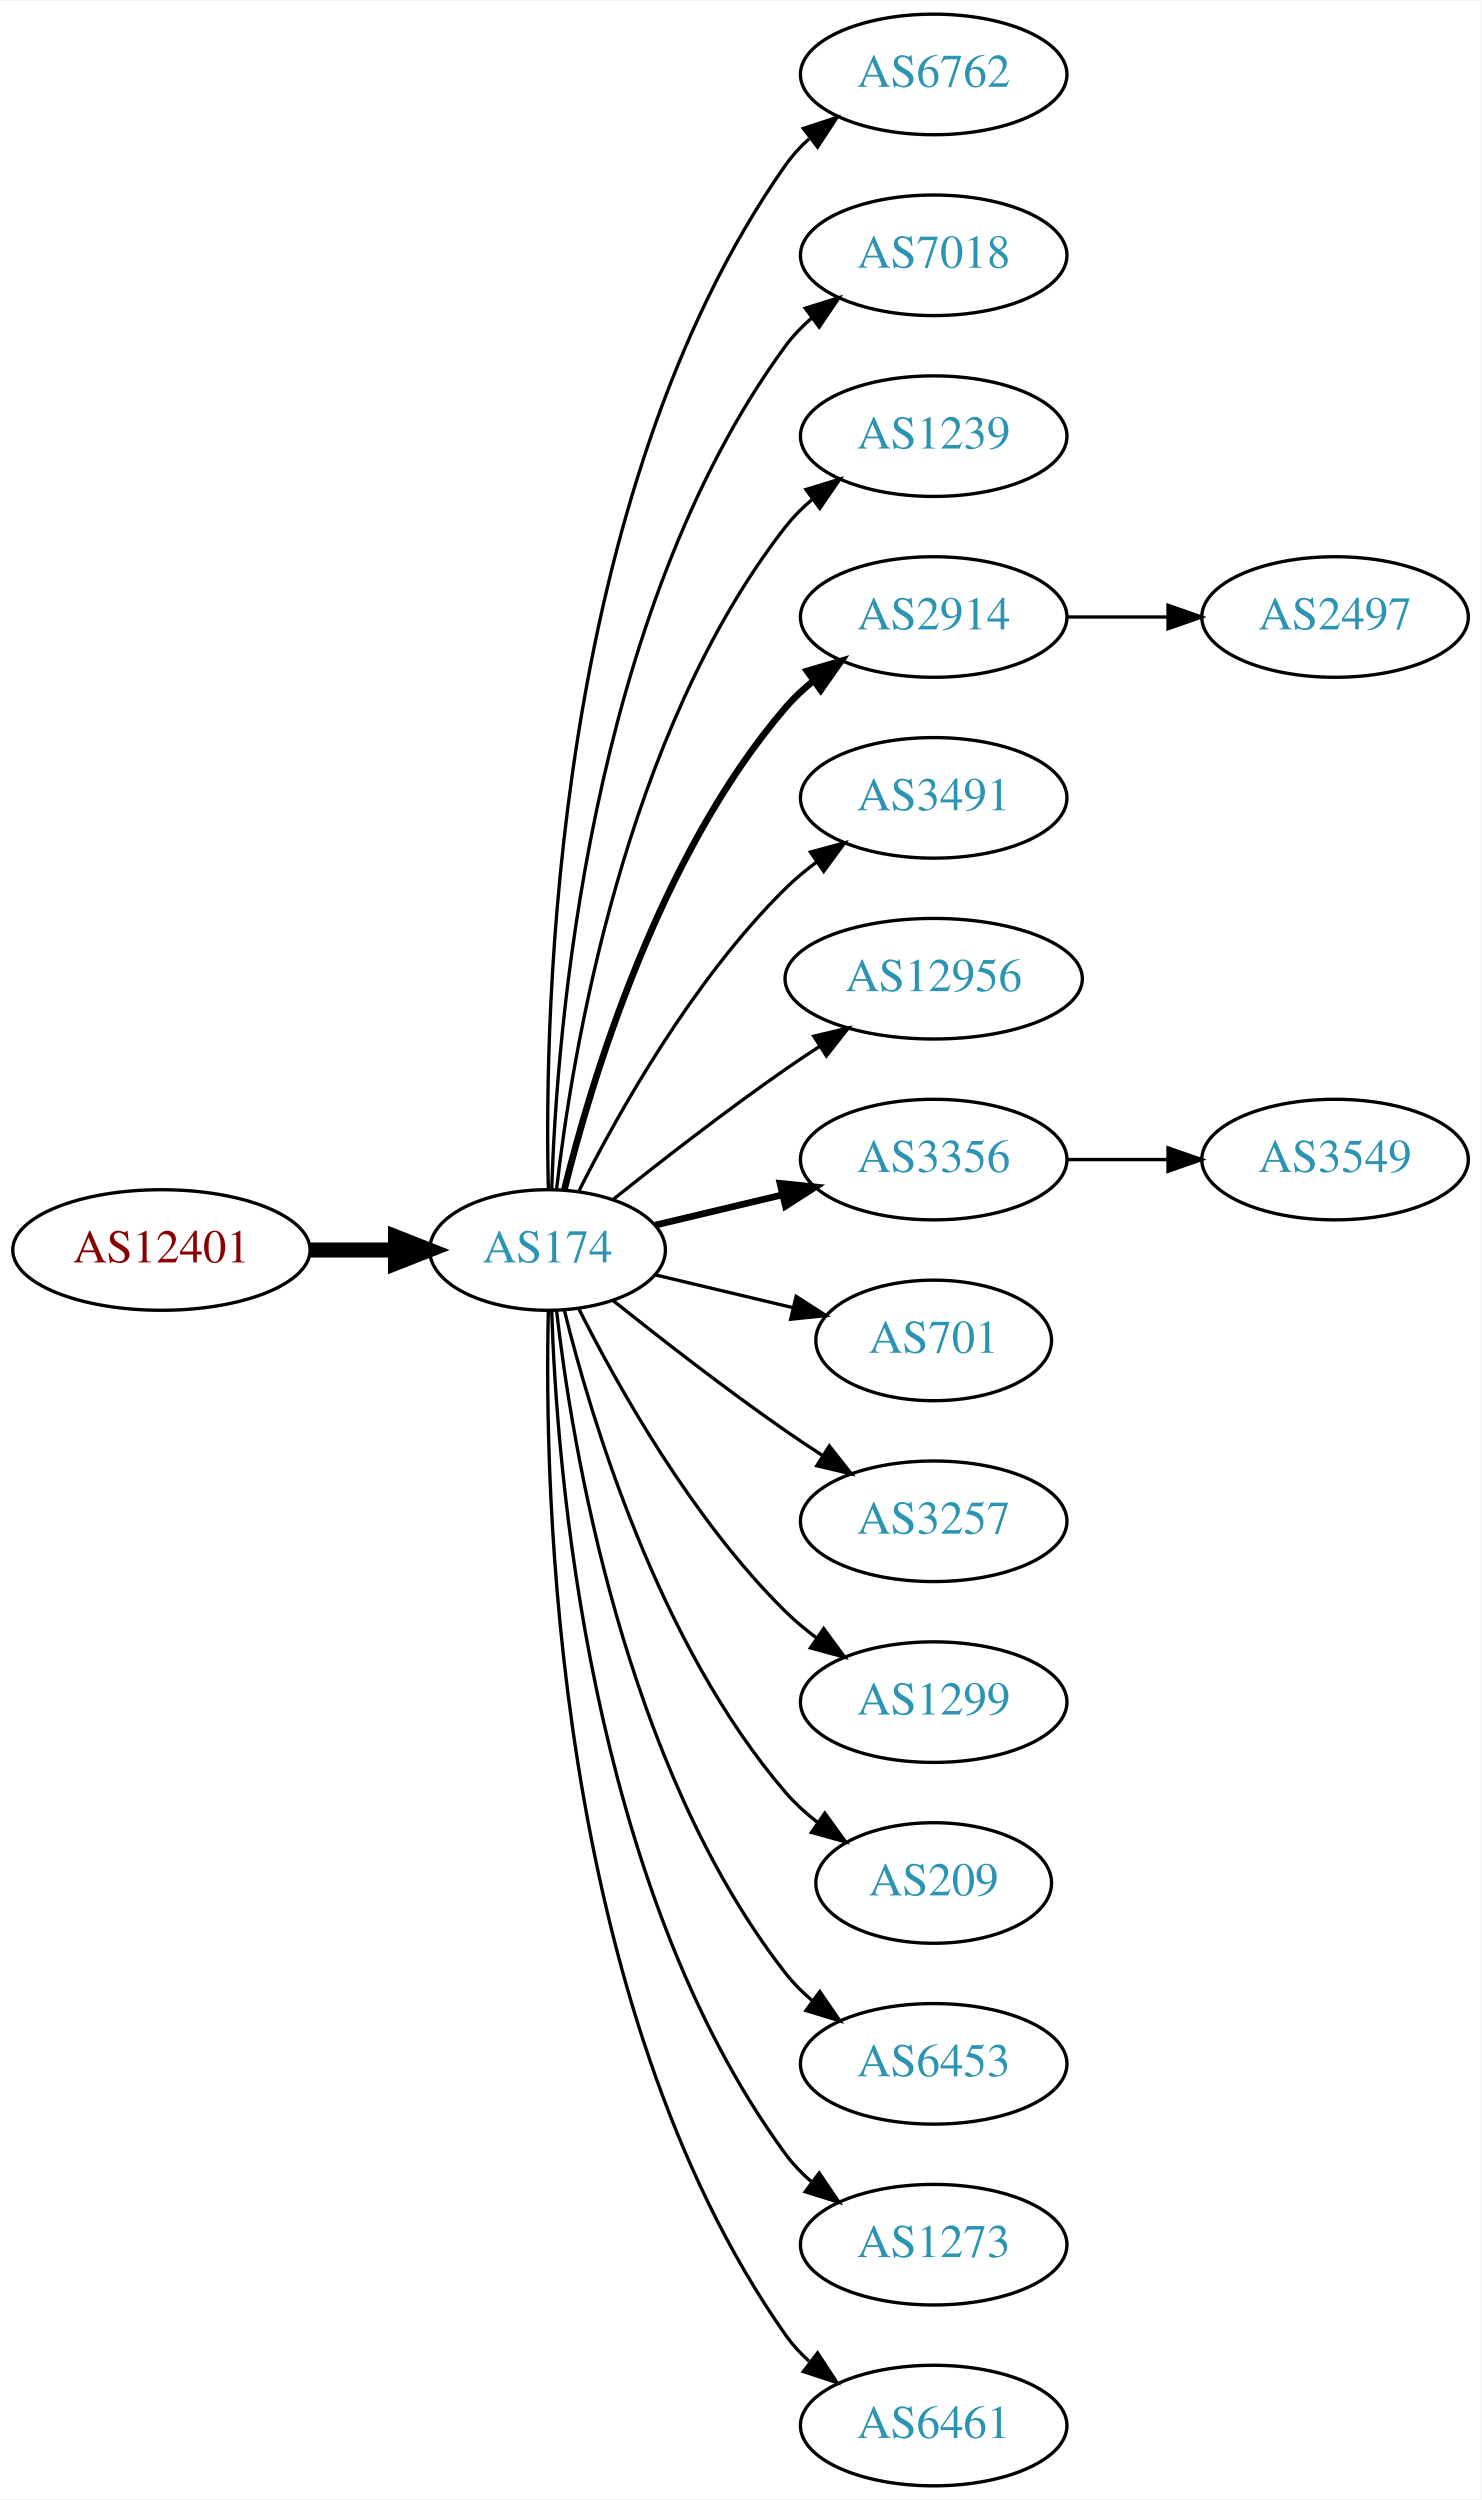
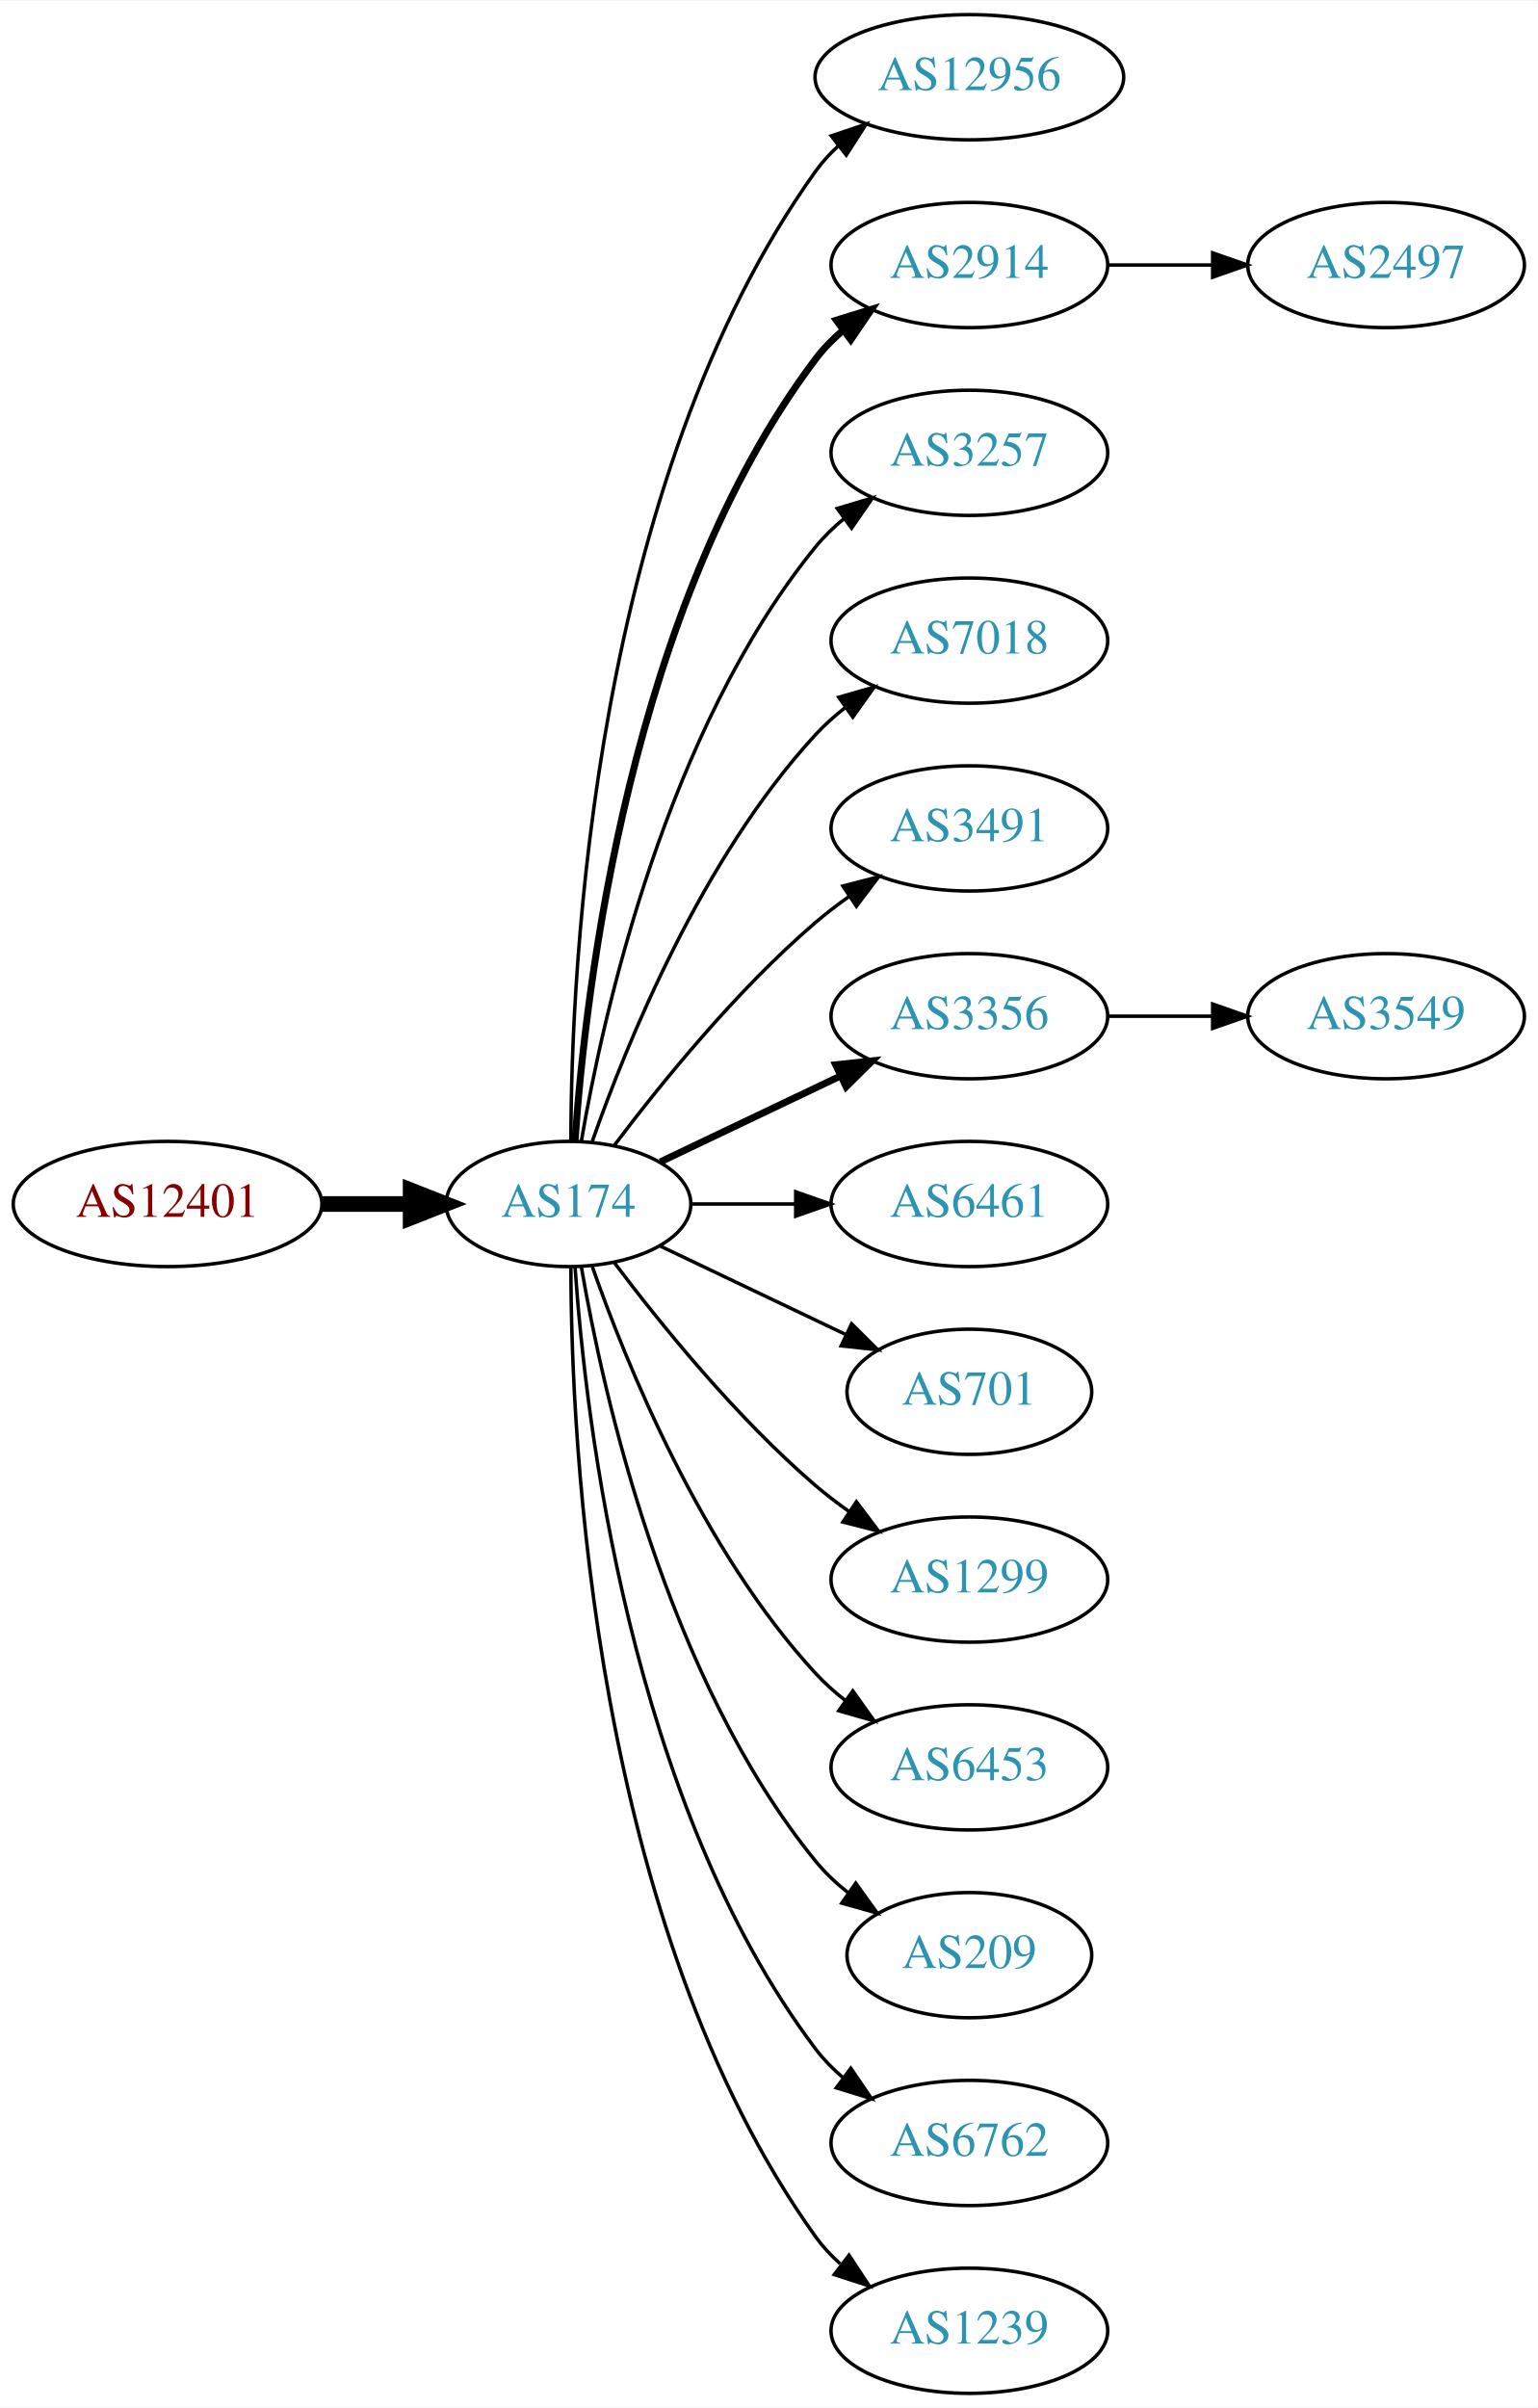
- <svg xmlns="http://www.w3.org/2000/svg" xmlns:xlink="http://www.w3.org/1999/xlink" width="442pt" height="746pt" viewBox="0.00 0.00 442.27 746.00">
-   <g id="graph0" class="graph" transform="scale(1 1) rotate(0) translate(4 742)">
-     <polygon fill="white" stroke="none" points="-4,4 -4,-742 438.271,-742 438.271,4 -4,4" />
+ <svg xmlns="http://www.w3.org/2000/svg" xmlns:xlink="http://www.w3.org/1999/xlink" width="442pt" height="692pt" viewBox="0.00 0.00 442.27 692.00">
+   <g id="graph0" class="graph" transform="scale(1 1) rotate(0) translate(4 688)">
+     <polygon fill="white" stroke="none" points="-4,4 -4,-688 438.271,-688 438.271,4 -4,4" />
    <g id="node1" class="node">
      <g id="a_node1">
        <a xlink:href="/asn/12401" xlink:title="AS12401 ~ Puchsbaumplatz 2 / 7-8 [AT]">
-           <ellipse fill="#ffffff" stroke="black" cx="44.196" cy="-369" rx="44.393" ry="18" />
-           <text text-anchor="middle" x="44.196" y="-365.3" font-family="Times,serif" font-size="14.00" fill="#880000">AS12401</text>
+           <ellipse fill="#ffffff" stroke="black" cx="44.196" cy="-342" rx="44.393" ry="18" />
+           <text text-anchor="middle" x="44.196" y="-338.3" font-family="Times,serif" font-size="14.00" fill="#880000">AS12401</text>
        </a>
      </g>
    </g>
    <g id="node2" class="node">
      <g id="a_node2">
        <a xlink:href="/asn/174" xlink:title="AS174 ~ Cogent Communications [US]">
-           <ellipse fill="#ffffff" stroke="black" cx="159.489" cy="-369" rx="35.194" ry="18" />
-           <text text-anchor="middle" x="159.489" y="-365.3" font-family="Times,serif" font-size="14.00" fill="#2c94b3">AS174</text>
+           <ellipse fill="#ffffff" stroke="black" cx="159.489" cy="-342" rx="35.194" ry="18" />
+           <text text-anchor="middle" x="159.489" y="-338.3" font-family="Times,serif" font-size="14.00" fill="#2c94b3">AS174</text>
        </a>
      </g>
    </g>
    <g id="edge1" class="edge">
-       <path fill="none" stroke="black" stroke-width="4.5" d="M88.674,-369C96.923,-369 105.566,-369 113.85,-369" />
-       <polygon fill="black" stroke="black" stroke-width="4.5" points="114.094,-372.938 124.094,-369 114.094,-365.063 114.094,-372.938" />
+       <path fill="none" stroke="black" stroke-width="4.5" d="M88.674,-342C96.923,-342 105.566,-342 113.85,-342" />
+       <polygon fill="black" stroke="black" stroke-width="4.5" points="114.094,-345.938 124.094,-342 114.094,-338.063 114.094,-345.938" />
    </g>
    <g id="node3" class="node">
      <g id="a_node3">
-         <a xlink:href="/asn/6762" xlink:title="AS6762 ~ TELECOM ITALIA SPARKLE S.p.A. [IT]">
-           <ellipse fill="#ffffff" stroke="black" cx="274.782" cy="-720" rx="39.794" ry="18" />
-           <text text-anchor="middle" x="274.782" y="-716.3" font-family="Times,serif" font-size="14.00" fill="#2c94b3">AS6762</text>
+         <a xlink:href="/asn/12956" xlink:title="AS12956 ~ TELXIUS [ES]">
+           <ellipse fill="#ffffff" stroke="black" cx="274.782" cy="-666" rx="44.393" ry="18" />
+           <text text-anchor="middle" x="274.782" y="-662.3" font-family="Times,serif" font-size="14.00" fill="#2c94b3">AS12956</text>
        </a>
      </g>
    </g>
    <g id="edge2" class="edge">
-       <path fill="none" stroke="black" d="M159.734,-387.046C158.442,-439.441 161.092,-594.12 230.586,-693 232.569,-695.822 234.951,-698.411 237.563,-700.772" />
-       <polygon fill="black" stroke="black" points="235.859,-703.875 245.925,-707.178 240.115,-698.318 235.859,-703.875" />
+       <path fill="none" stroke="black" d="M160.187,-360.321C160.264,-410.022 166.536,-549.655 230.586,-639 232.492,-641.659 234.75,-644.114 237.218,-646.368" />
+       <polygon fill="black" stroke="black" points="235.073,-649.133 245.109,-652.529 239.381,-643.616 235.073,-649.133" />
    </g>
    <g id="node4" class="node">
      <g id="a_node4">
-         <a xlink:href="/asn/7018" xlink:title="AS7018 ~ AT&amp;T Services, Inc. [US]">
-           <ellipse fill="#ffffff" stroke="black" cx="274.782" cy="-666" rx="39.794" ry="18" />
-           <text text-anchor="middle" x="274.782" y="-662.3" font-family="Times,serif" font-size="14.00" fill="#2c94b3">AS7018</text>
+         <a xlink:href="/asn/2914" xlink:title="AS2914 ~ NTT America, Inc. [US]">
+           <ellipse fill="#ffffff" stroke="black" cx="274.782" cy="-612" rx="39.794" ry="18" />
+           <text text-anchor="middle" x="274.782" y="-608.3" font-family="Times,serif" font-size="14.00" fill="#2c94b3">AS2914</text>
        </a>
      </g>
    </g>
    <g id="edge3" class="edge">
-       <path fill="none" stroke="black" d="M160.722,-387.008C162.187,-433.362 171.706,-558.765 230.586,-639 232.81,-642.03 235.486,-644.798 238.402,-647.308" />
-       <polygon fill="black" stroke="black" points="236.425,-650.199 246.54,-653.35 240.597,-644.579 236.425,-650.199" />
+       <path fill="none" stroke="black" stroke-width="2" d="M161.376,-360.104C164.339,-403.29 177.025,-514.03 230.586,-585 232.85,-588 235.553,-590.748 238.487,-593.245" />
+       <polygon fill="black" stroke="black" stroke-width="2" points="236.524,-596.147 246.648,-599.27 240.681,-590.515 236.524,-596.147" />
    </g>
    <g id="node5" class="node">
      <g id="a_node5">
-         <a xlink:href="/asn/1239" xlink:title="AS1239 ~ Sprint [US]">
-           <ellipse fill="#ffffff" stroke="black" cx="274.782" cy="-612" rx="39.794" ry="18" />
-           <text text-anchor="middle" x="274.782" y="-608.3" font-family="Times,serif" font-size="14.00" fill="#2c94b3">AS1239</text>
+         <a xlink:href="/asn/3257" xlink:title="AS3257 ~ GTT [DE]">
+           <ellipse fill="#ffffff" stroke="black" cx="274.782" cy="-558" rx="39.794" ry="18" />
+           <text text-anchor="middle" x="274.782" y="-554.3" font-family="Times,serif" font-size="14.00" fill="#2c94b3">AS3257</text>
        </a>
      </g>
    </g>
    <g id="edge4" class="edge">
-       <path fill="none" stroke="black" d="M162.185,-387.16C166.726,-426.943 182.299,-523.164 230.586,-585 232.899,-587.962 235.635,-590.685 238.589,-593.167" />
-       <polygon fill="black" stroke="black" points="236.644,-596.081 246.779,-599.169 240.782,-590.435 236.644,-596.081" />
+       <path fill="none" stroke="black" d="M163.19,-360.067C169.373,-396.126 187.481,-478.093 230.586,-531 232.96,-533.914 235.736,-536.604 238.716,-539.066" />
+       <polygon fill="black" stroke="black" points="236.793,-541.995 246.941,-545.04 240.907,-536.331 236.793,-541.995" />
    </g>
    <g id="node6" class="node">
      <g id="a_node6">
-         <a xlink:href="/asn/2914" xlink:title="AS2914 ~ NTT America, Inc. [US]">
-           <ellipse fill="#ffffff" stroke="black" cx="274.782" cy="-558" rx="39.794" ry="18" />
-           <text text-anchor="middle" x="274.782" y="-554.3" font-family="Times,serif" font-size="14.00" fill="#2c94b3">AS2914</text>
+         <a xlink:href="/asn/7018" xlink:title="AS7018 ~ AT&amp;T Services, Inc. [US]">
+           <ellipse fill="#ffffff" stroke="black" cx="274.782" cy="-504" rx="39.794" ry="18" />
+           <text text-anchor="middle" x="274.782" y="-500.3" font-family="Times,serif" font-size="14.00" fill="#2c94b3">AS7018</text>
        </a>
      </g>
    </g>
    <g id="edge5" class="edge">
-       <path fill="none" stroke="black" stroke-width="2" d="M164.494,-386.948C172.398,-419.001 192.621,-486.854 230.586,-531 233.037,-533.85 235.864,-536.497 238.876,-538.932" />
-       <polygon fill="black" stroke="black" stroke-width="2" points="236.981,-541.88 247.146,-544.868 241.063,-536.193 236.981,-541.88" />
+       <path fill="none" stroke="black" d="M166.341,-360.01C176.069,-387.764 197.802,-441.492 230.586,-477 233.136,-479.762 236.029,-482.35 239.082,-484.748" />
+       <polygon fill="black" stroke="black" points="237.224,-487.72 247.41,-490.633 241.264,-482.003 237.224,-487.72" />
    </g>
    <g id="node7" class="node">
      <g id="a_node7">
        <a xlink:href="/asn/3491" xlink:title="AS3491 ~ PCCW Global, Inc. [US]">
-           <ellipse fill="#ffffff" stroke="black" cx="274.782" cy="-504" rx="39.794" ry="18" />
-           <text text-anchor="middle" x="274.782" y="-500.3" font-family="Times,serif" font-size="14.00" fill="#2c94b3">AS3491</text>
+           <ellipse fill="#ffffff" stroke="black" cx="274.782" cy="-450" rx="39.794" ry="18" />
+           <text text-anchor="middle" x="274.782" y="-446.3" font-family="Times,serif" font-size="14.00" fill="#2c94b3">AS3491</text>
        </a>
      </g>
    </g>
    <g id="edge6" class="edge">
-       <path fill="none" stroke="black" d="M168.92,-386.751C180.434,-409.639 202.85,-449.733 230.586,-477 233.414,-479.78 236.577,-482.415 239.87,-484.87" />
-       <polygon fill="black" stroke="black" points="237.982,-487.818 248.21,-490.582 241.937,-482.043 237.982,-487.818" />
+       <path fill="none" stroke="black" d="M172.644,-358.818C185.709,-376.175 207.7,-403.407 230.586,-423 233.599,-425.579 236.881,-428.083 240.247,-430.459" />
+       <polygon fill="black" stroke="black" points="238.414,-433.444 248.677,-436.072 242.293,-427.617 238.414,-433.444" />
    </g>
    <g id="node8" class="node">
      <g id="a_node8">
-         <a xlink:href="/asn/12956" xlink:title="AS12956 ~ TELXIUS [ES]">
-           <ellipse fill="#ffffff" stroke="black" cx="274.782" cy="-450" rx="44.393" ry="18" />
-           <text text-anchor="middle" x="274.782" y="-446.3" font-family="Times,serif" font-size="14.00" fill="#2c94b3">AS12956</text>
-         </a>
-       </g>
-     </g>
-     <g id="edge7" class="edge">
-       <path fill="none" stroke="black" d="M179.155,-384.18C193.067,-395.295 212.675,-410.548 230.586,-423 233.842,-425.264 237.283,-427.563 240.744,-429.816" />
-       <polygon fill="black" stroke="black" points="238.982,-432.843 249.295,-435.273 242.748,-426.943 238.982,-432.843" />
-     </g>
-     <g id="node9" class="node">
-       <g id="a_node9">
        <a xlink:href="/asn/3356" xlink:title="AS3356 ~ Level 3 Parent, LLC [US]">
          <ellipse fill="#ffffff" stroke="black" cx="274.782" cy="-396" rx="39.794" ry="18" />
          <text text-anchor="middle" x="274.782" y="-392.3" font-family="Times,serif" font-size="14.00" fill="#2c94b3">AS3356</text>
        </a>
      </g>
    </g>
+     <g id="edge7" class="edge">
+       <path fill="none" stroke="black" stroke-width="2" d="M185.914,-354.119C201.217,-361.413 220.94,-370.814 237.822,-378.86" />
+       <polygon fill="black" stroke="black" stroke-width="2" points="236.329,-382.026 246.862,-383.169 239.341,-375.707 236.329,-382.026" />
+     </g>
+     <g id="node9" class="node">
+       <g id="a_node9">
+         <a xlink:href="/asn/6461" xlink:title="AS6461 ~ Zayo Bandwidth [US]">
+           <ellipse fill="#ffffff" stroke="black" cx="274.782" cy="-342" rx="39.794" ry="18" />
+           <text text-anchor="middle" x="274.782" y="-338.3" font-family="Times,serif" font-size="14.00" fill="#2c94b3">AS6461</text>
+         </a>
+       </g>
+     </g>
    <g id="edge8" class="edge">
-       <path fill="none" stroke="black" stroke-width="2" d="M191.747,-376.449C203.427,-379.233 216.922,-382.449 229.552,-385.459" />
-       <polygon fill="black" stroke="black" stroke-width="2" points="228.904,-388.903 239.443,-387.816 230.527,-382.093 228.904,-388.903" />
+       <path fill="none" stroke="black" d="M194.788,-342C204.165,-342 214.516,-342 224.55,-342" />
+       <polygon fill="black" stroke="black" points="224.839,-345.5 234.839,-342 224.839,-338.5 224.839,-345.5" />
    </g>
    <g id="node10" class="node">
      <g id="a_node10">
        <a xlink:href="/asn/701" xlink:title="AS701 ~ UUNET [US]">
-           <ellipse fill="#ffffff" stroke="black" cx="274.782" cy="-342" rx="35.194" ry="18" />
-           <text text-anchor="middle" x="274.782" y="-338.3" font-family="Times,serif" font-size="14.00" fill="#2c94b3">AS701</text>
+           <ellipse fill="#ffffff" stroke="black" cx="274.782" cy="-288" rx="35.194" ry="18" />
+           <text text-anchor="middle" x="274.782" y="-284.3" font-family="Times,serif" font-size="14.00" fill="#2c94b3">AS701</text>
        </a>
      </g>
    </g>
    <g id="edge9" class="edge">
-       <path fill="none" stroke="black" d="M191.747,-361.551C204.377,-358.541 219.131,-355.024 232.617,-351.81" />
-       <polygon fill="black" stroke="black" points="233.71,-355.148 242.626,-349.425 232.087,-348.339 233.71,-355.148" />
+       <path fill="none" stroke="black" d="M185.914,-329.881C201.657,-322.378 222.079,-312.644 239.272,-304.449" />
+       <polygon fill="black" stroke="black" points="240.921,-307.54 248.442,-300.078 237.909,-301.221 240.921,-307.54" />
    </g>
    <g id="node11" class="node">
      <g id="a_node11">
-         <a xlink:href="/asn/3257" xlink:title="AS3257 ~ GTT [DE]">
-           <ellipse fill="#ffffff" stroke="black" cx="274.782" cy="-288" rx="39.794" ry="18" />
-           <text text-anchor="middle" x="274.782" y="-284.3" font-family="Times,serif" font-size="14.00" fill="#2c94b3">AS3257</text>
-         </a>
-       </g>
-     </g>
-     <g id="edge10" class="edge">
-       <path fill="none" stroke="black" d="M179.155,-353.82C193.067,-342.705 212.675,-327.452 230.586,-315 234.099,-312.558 237.826,-310.075 241.562,-307.653" />
-       <polygon fill="black" stroke="black" points="243.636,-310.482 250.197,-302.162 239.88,-304.575 243.636,-310.482" />
-     </g>
-     <g id="node12" class="node">
-       <g id="a_node12">
        <a xlink:href="/asn/1299" xlink:title="AS1299 ~ Telia Carrier [EU]">
          <ellipse fill="#ffffff" stroke="black" cx="274.782" cy="-234" rx="39.794" ry="18" />
          <text text-anchor="middle" x="274.782" y="-230.3" font-family="Times,serif" font-size="14.00" fill="#2c94b3">AS1299</text>
        </a>
      </g>
    </g>
+     <g id="edge10" class="edge">
+       <path fill="none" stroke="black" d="M172.644,-325.182C185.709,-307.825 207.7,-280.593 230.586,-261 233.599,-258.421 236.881,-255.917 240.247,-253.541" />
+       <polygon fill="black" stroke="black" points="242.293,-256.383 248.677,-247.928 238.414,-250.556 242.293,-256.383" />
+     </g>
+     <g id="node12" class="node">
+       <g id="a_node12">
+         <a xlink:href="/asn/6453" xlink:title="AS6453 ~ TATA COMMUNICATIONS (AMERICA) INC [US]">
+           <ellipse fill="#ffffff" stroke="black" cx="274.782" cy="-180" rx="39.794" ry="18" />
+           <text text-anchor="middle" x="274.782" y="-176.3" font-family="Times,serif" font-size="14.00" fill="#2c94b3">AS6453</text>
+         </a>
+       </g>
+     </g>
    <g id="edge11" class="edge">
-       <path fill="none" stroke="black" d="M168.92,-351.249C180.434,-328.361 202.85,-288.267 230.586,-261 233.414,-258.22 236.577,-255.585 239.87,-253.13" />
-       <polygon fill="black" stroke="black" points="241.937,-255.957 248.21,-247.418 237.982,-250.182 241.937,-255.957" />
+       <path fill="none" stroke="black" d="M166.341,-323.99C176.069,-296.236 197.802,-242.508 230.586,-207 233.136,-204.238 236.029,-201.65 239.082,-199.252" />
+       <polygon fill="black" stroke="black" points="241.264,-201.997 247.41,-193.367 237.224,-196.28 241.264,-201.997" />
    </g>
    <g id="node13" class="node">
      <g id="a_node13">
        <a xlink:href="/asn/209" xlink:title="AS209 ~ CenturyLink Communications, LLC [US]">
-           <ellipse fill="#ffffff" stroke="black" cx="274.782" cy="-180" rx="35.194" ry="18" />
-           <text text-anchor="middle" x="274.782" y="-176.3" font-family="Times,serif" font-size="14.00" fill="#2c94b3">AS209</text>
+           <ellipse fill="#ffffff" stroke="black" cx="274.782" cy="-126" rx="35.194" ry="18" />
+           <text text-anchor="middle" x="274.782" y="-122.3" font-family="Times,serif" font-size="14.00" fill="#2c94b3">AS209</text>
        </a>
      </g>
    </g>
    <g id="edge12" class="edge">
-       <path fill="none" stroke="black" d="M164.494,-351.052C172.398,-318.999 192.621,-251.146 230.586,-207 233.375,-203.756 236.653,-200.774 240.135,-198.071" />
-       <polygon fill="black" stroke="black" points="242.27,-200.85 248.496,-192.277 238.283,-195.096 242.27,-200.85" />
+       <path fill="none" stroke="black" d="M163.19,-323.933C169.373,-287.874 187.481,-205.907 230.586,-153 233.288,-149.683 236.512,-146.656 239.963,-143.927" />
+       <polygon fill="black" stroke="black" points="242.1,-146.703 248.291,-138.105 238.089,-140.966 242.1,-146.703" />
    </g>
    <g id="node14" class="node">
      <g id="a_node14">
-         <a xlink:href="/asn/6453" xlink:title="AS6453 ~ TATA COMMUNICATIONS (AMERICA) INC [US]">
-           <ellipse fill="#ffffff" stroke="black" cx="274.782" cy="-126" rx="39.794" ry="18" />
-           <text text-anchor="middle" x="274.782" y="-122.3" font-family="Times,serif" font-size="14.00" fill="#2c94b3">AS6453</text>
+         <a xlink:href="/asn/6762" xlink:title="AS6762 ~ TELECOM ITALIA SPARKLE S.p.A. [IT]">
+           <ellipse fill="#ffffff" stroke="black" cx="274.782" cy="-72" rx="39.794" ry="18" />
+           <text text-anchor="middle" x="274.782" y="-68.3" font-family="Times,serif" font-size="14.00" fill="#2c94b3">AS6762</text>
        </a>
      </g>
    </g>
    <g id="edge13" class="edge">
-       <path fill="none" stroke="black" d="M162.185,-350.84C166.726,-311.057 182.299,-214.836 230.586,-153 232.899,-150.038 235.635,-147.315 238.589,-144.833" />
-       <polygon fill="black" stroke="black" points="240.782,-147.565 246.779,-138.831 236.644,-141.919 240.782,-147.565" />
+       <path fill="none" stroke="black" d="M161.376,-323.896C164.339,-280.71 177.025,-169.97 230.586,-99 232.85,-96 235.553,-93.252 238.487,-90.755" />
+       <polygon fill="black" stroke="black" points="240.681,-93.485 246.648,-84.73 236.524,-87.853 240.681,-93.485" />
    </g>
    <g id="node15" class="node">
      <g id="a_node15">
-         <a xlink:href="/asn/1273" xlink:title="AS1273 ~ Vodafone Group PLC [EU]">
-           <ellipse fill="#ffffff" stroke="black" cx="274.782" cy="-72" rx="39.794" ry="18" />
-           <text text-anchor="middle" x="274.782" y="-68.3" font-family="Times,serif" font-size="14.00" fill="#2c94b3">AS1273</text>
+         <a xlink:href="/asn/1239" xlink:title="AS1239 ~ Sprint [US]">
+           <ellipse fill="#ffffff" stroke="black" cx="274.782" cy="-18" rx="39.794" ry="18" />
+           <text text-anchor="middle" x="274.782" y="-14.3" font-family="Times,serif" font-size="14.00" fill="#2c94b3">AS1239</text>
        </a>
      </g>
    </g>
    <g id="edge14" class="edge">
-       <path fill="none" stroke="black" d="M160.722,-350.992C162.187,-304.638 171.706,-179.235 230.586,-99 232.81,-95.97 235.486,-93.201 238.402,-90.692" />
-       <polygon fill="black" stroke="black" points="240.597,-93.421 246.54,-84.65 236.425,-87.801 240.597,-93.421" />
-     </g>
-     <g id="node16" class="node">
-       <g id="a_node16">
-         <a xlink:href="/asn/6461" xlink:title="AS6461 ~ Zayo Bandwidth [US]">
-           <ellipse fill="#ffffff" stroke="black" cx="274.782" cy="-18" rx="39.794" ry="18" />
-           <text text-anchor="middle" x="274.782" y="-14.3" font-family="Times,serif" font-size="14.00" fill="#2c94b3">AS6461</text>
-         </a>
-       </g>
-     </g>
-     <g id="edge15" class="edge">
-       <path fill="none" stroke="black" d="M159.734,-350.954C158.442,-298.559 161.092,-143.88 230.586,-45 232.569,-42.178 234.951,-39.589 237.563,-37.228" />
-       <polygon fill="black" stroke="black" points="240.115,-39.682 245.925,-30.822 235.859,-34.125 240.115,-39.682" />
+       <path fill="none" stroke="black" d="M160.187,-323.679C160.264,-273.978 166.536,-134.345 230.586,-45 232.595,-42.197 234.995,-39.621 237.62,-37.269" />
+       <polygon fill="black" stroke="black" points="240.172,-39.724 246.002,-30.877 235.928,-34.157 240.172,-39.724" />
    </g>
    <g id="node17" class="node">
      <g id="a_node17">
        <a xlink:href="/asn/2497" xlink:title="AS2497 ~ Internet Initiative Japan Inc. [JP]">
-           <ellipse fill="#ffffff" stroke="black" cx="394.625" cy="-558" rx="39.794" ry="18" />
-           <text text-anchor="middle" x="394.625" y="-554.3" font-family="Times,serif" font-size="14.00" fill="#2c94b3">AS2497</text>
+           <ellipse fill="#ffffff" stroke="black" cx="394.625" cy="-612" rx="39.794" ry="18" />
+           <text text-anchor="middle" x="394.625" y="-608.3" font-family="Times,serif" font-size="14.00" fill="#2c94b3">AS2497</text>
        </a>
      </g>
    </g>
    <g id="edge16" class="edge">
-       <path fill="none" stroke="black" d="M314.695,-558C324.248,-558 334.598,-558 344.56,-558" />
-       <polygon fill="black" stroke="black" points="344.753,-561.5 354.753,-558 344.753,-554.5 344.753,-561.5" />
-     </g>
-     <g id="node18" class="node">
-       <g id="a_node18">
+       <path fill="none" stroke="black" d="M314.695,-612C324.248,-612 334.598,-612 344.56,-612" />
+       <polygon fill="black" stroke="black" points="344.753,-615.5 354.753,-612 344.753,-608.5 344.753,-615.5" />
+     </g>
+     <g id="node16" class="node">
+       <g id="a_node16">
        <a xlink:href="/asn/3549" xlink:title="AS3549 ~ Level 3 Parent, LLC [US]">
          <ellipse fill="#ffffff" stroke="black" cx="394.625" cy="-396" rx="39.794" ry="18" />
          <text text-anchor="middle" x="394.625" y="-392.3" font-family="Times,serif" font-size="14.00" fill="#2c94b3">AS3549</text>
        </a>
      </g>
    </g>
-     <g id="edge17" class="edge">
+     <g id="edge15" class="edge">
      <path fill="none" stroke="black" d="M314.695,-396C324.248,-396 334.598,-396 344.56,-396" />
      <polygon fill="black" stroke="black" points="344.753,-399.5 354.753,-396 344.753,-392.5 344.753,-399.5" />
    </g>
  </g>
</svg>
